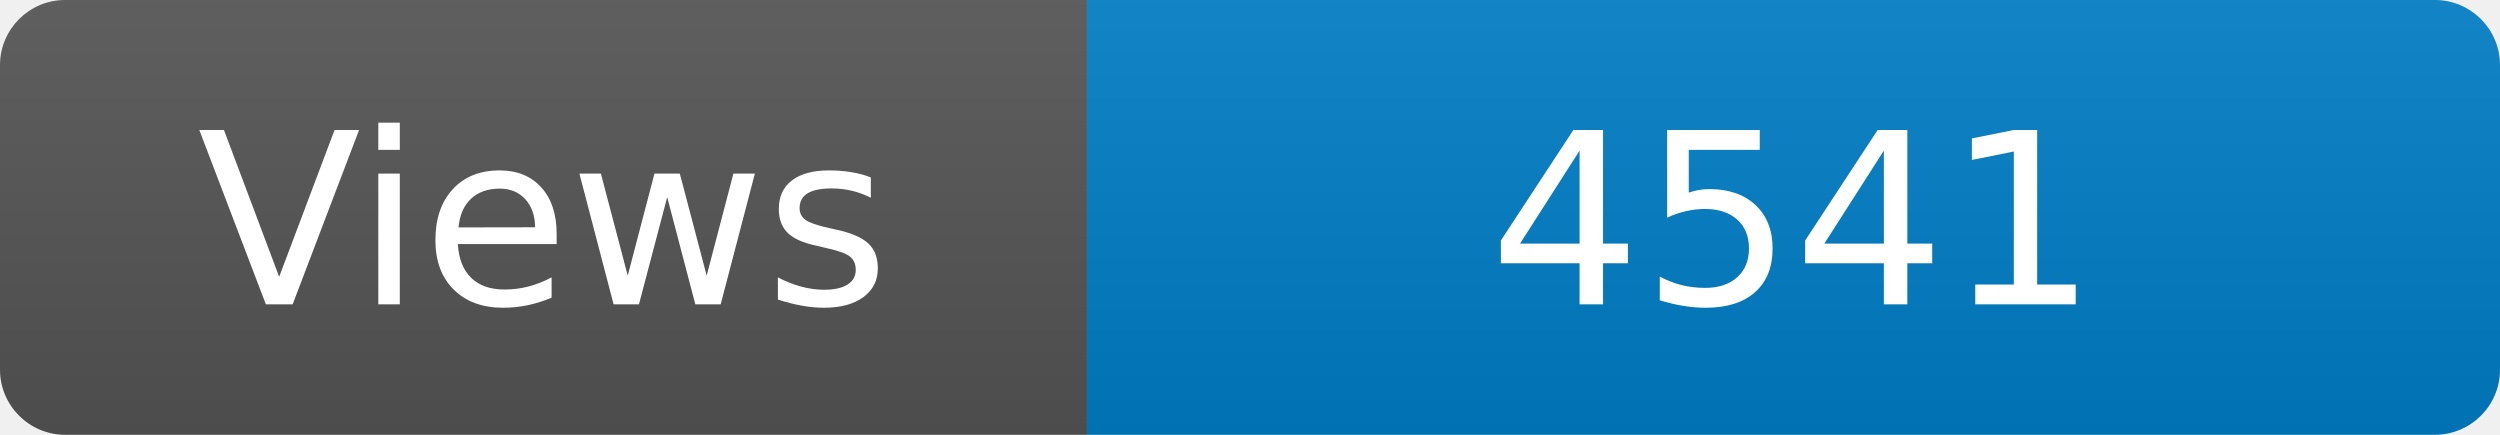
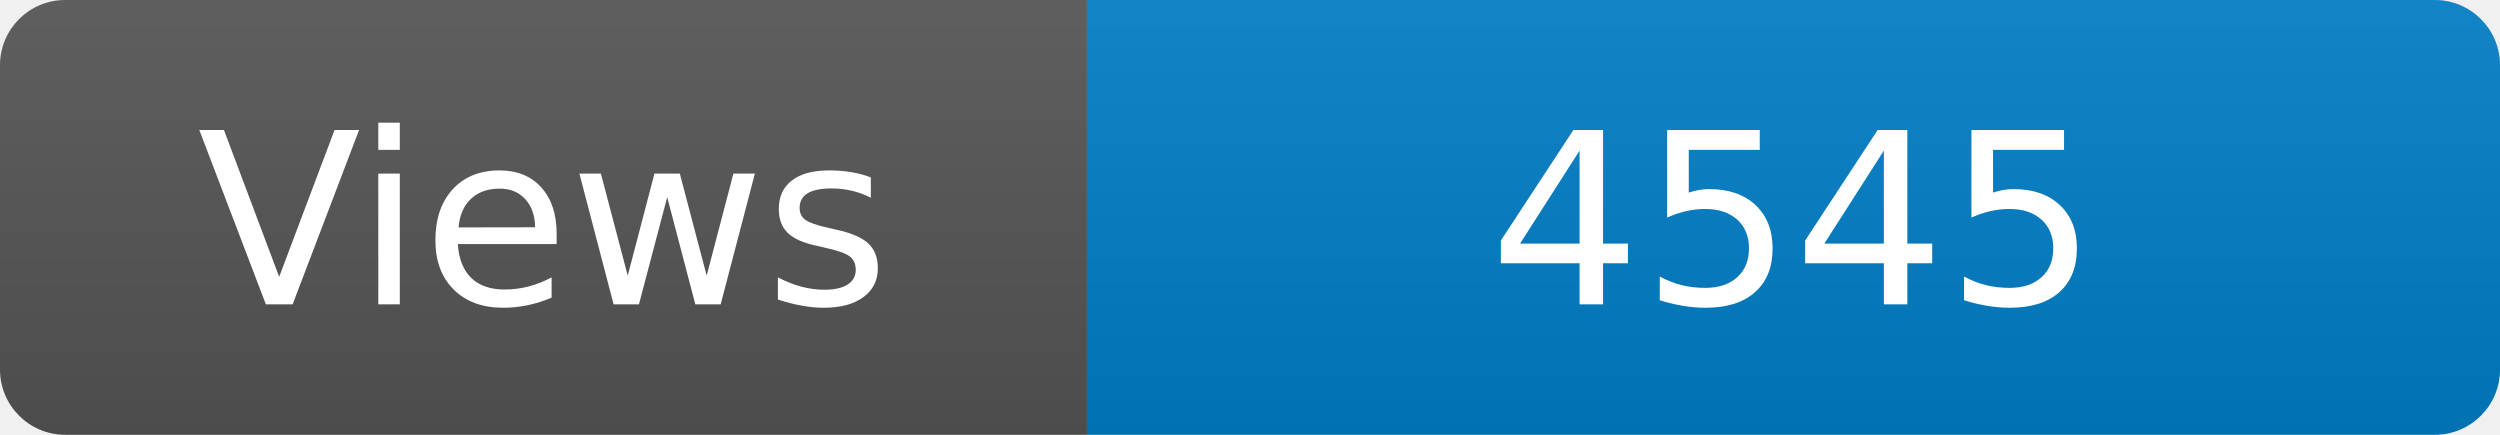
<svg xmlns="http://www.w3.org/2000/svg" width="115" height="20" role="img" aria-label="Maintained?: yes">
  <linearGradient id="s" x2="0" y2="100%">
    <stop offset="0" stop-color="#bbb" stop-opacity=".1" />
    <stop offset="1" stop-opacity=".1" />
  </linearGradient>
  <clipPath id="r">
    <rect width="115" height="20" rx="3" fill="#fff" />
  </clipPath>
  <g clip-path="url(#r)">
    <rect width="50" height="20" fill="#555" />
    <rect x="50" width="160" height="20" fill="#007ec6" />
    <rect width="115" height="20" fill="url(#s)" />
  </g>
  <g fill="#fff" text-anchor="middle" font-family="Verdana,Geneva,DejaVu Sans,sans-serif" font-size="110">
    <text x="250" y="140" transform="scale(.1)" fill="#fff">Views</text>
-     <text x="825" y="140" transform="scale(.1)" fill="#fff">4541</text>
+     <text x="825" y="140" transform="scale(.1)" fill="#fff">4545</text>
  </g>
</svg>
